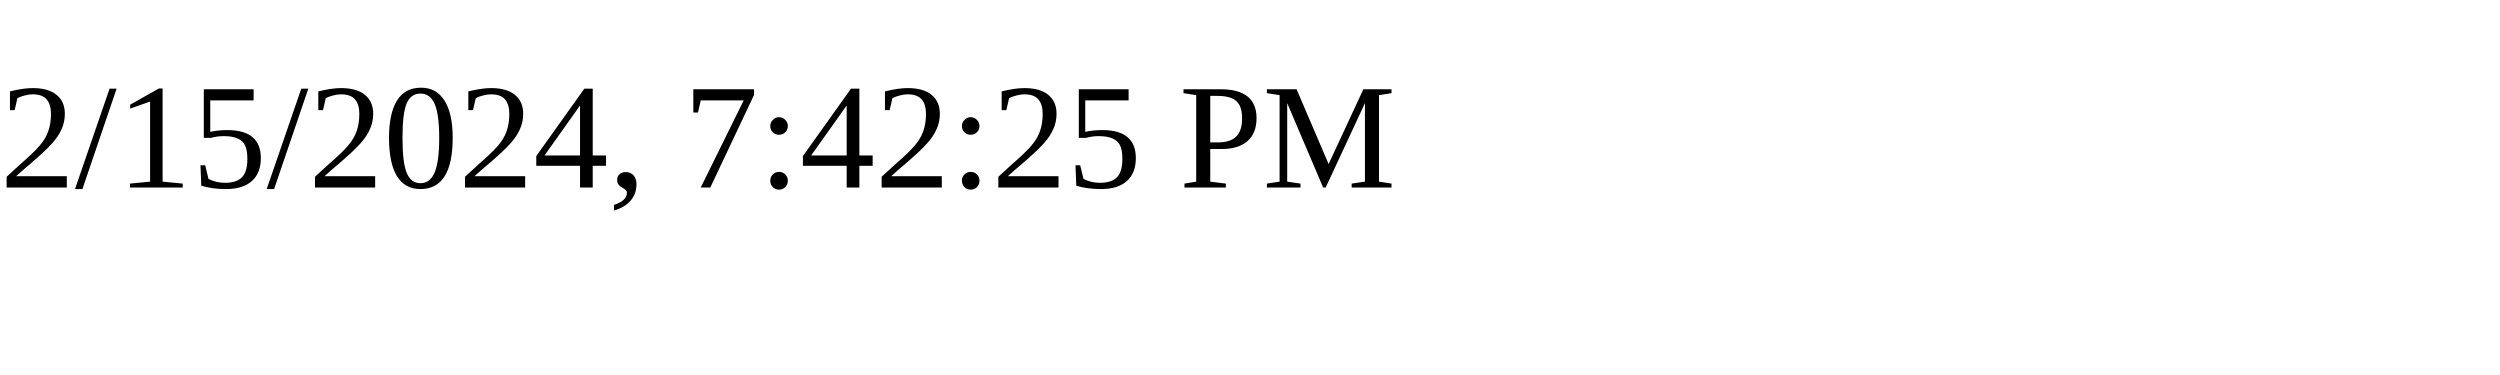
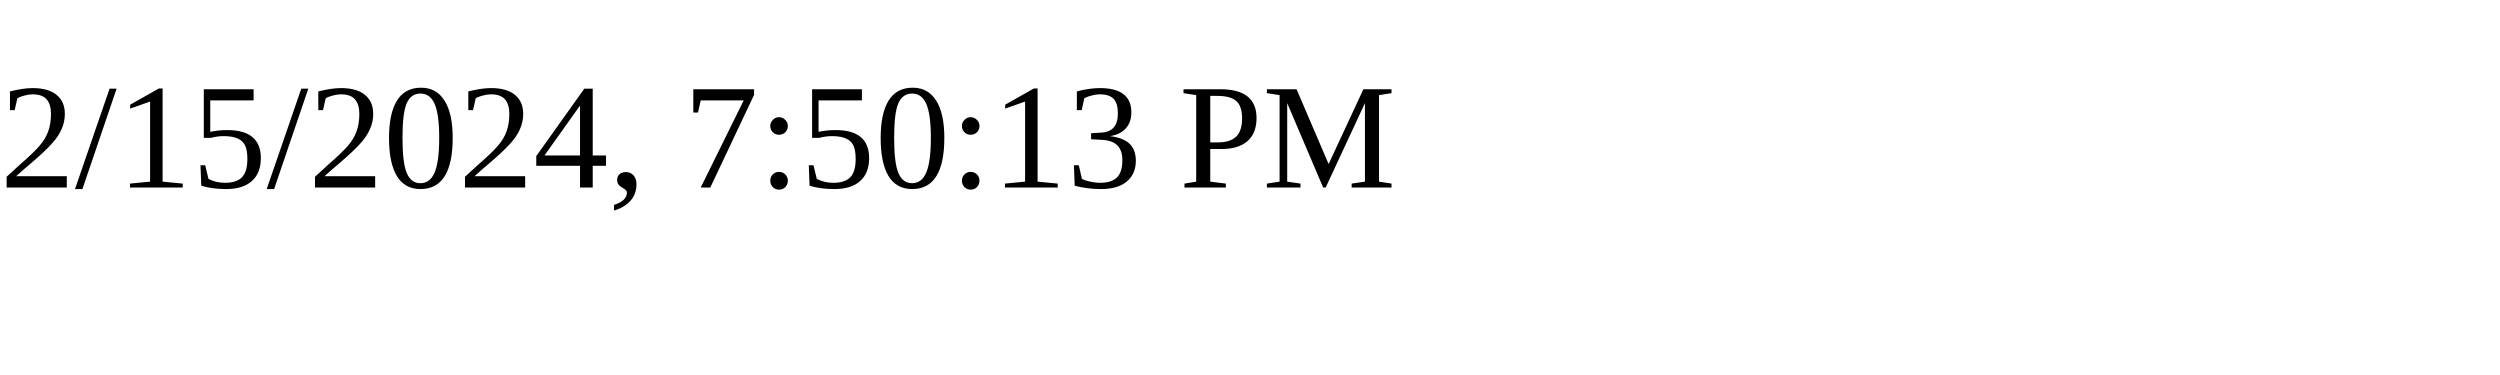
<svg xmlns="http://www.w3.org/2000/svg" height="30" width="200">
-   <text x="0" y="15">2/15/2024, 7:42:25 PM</text>
+   <text x="0" y="15">2/15/2024, 7:50:13 PM</text>
</svg>
